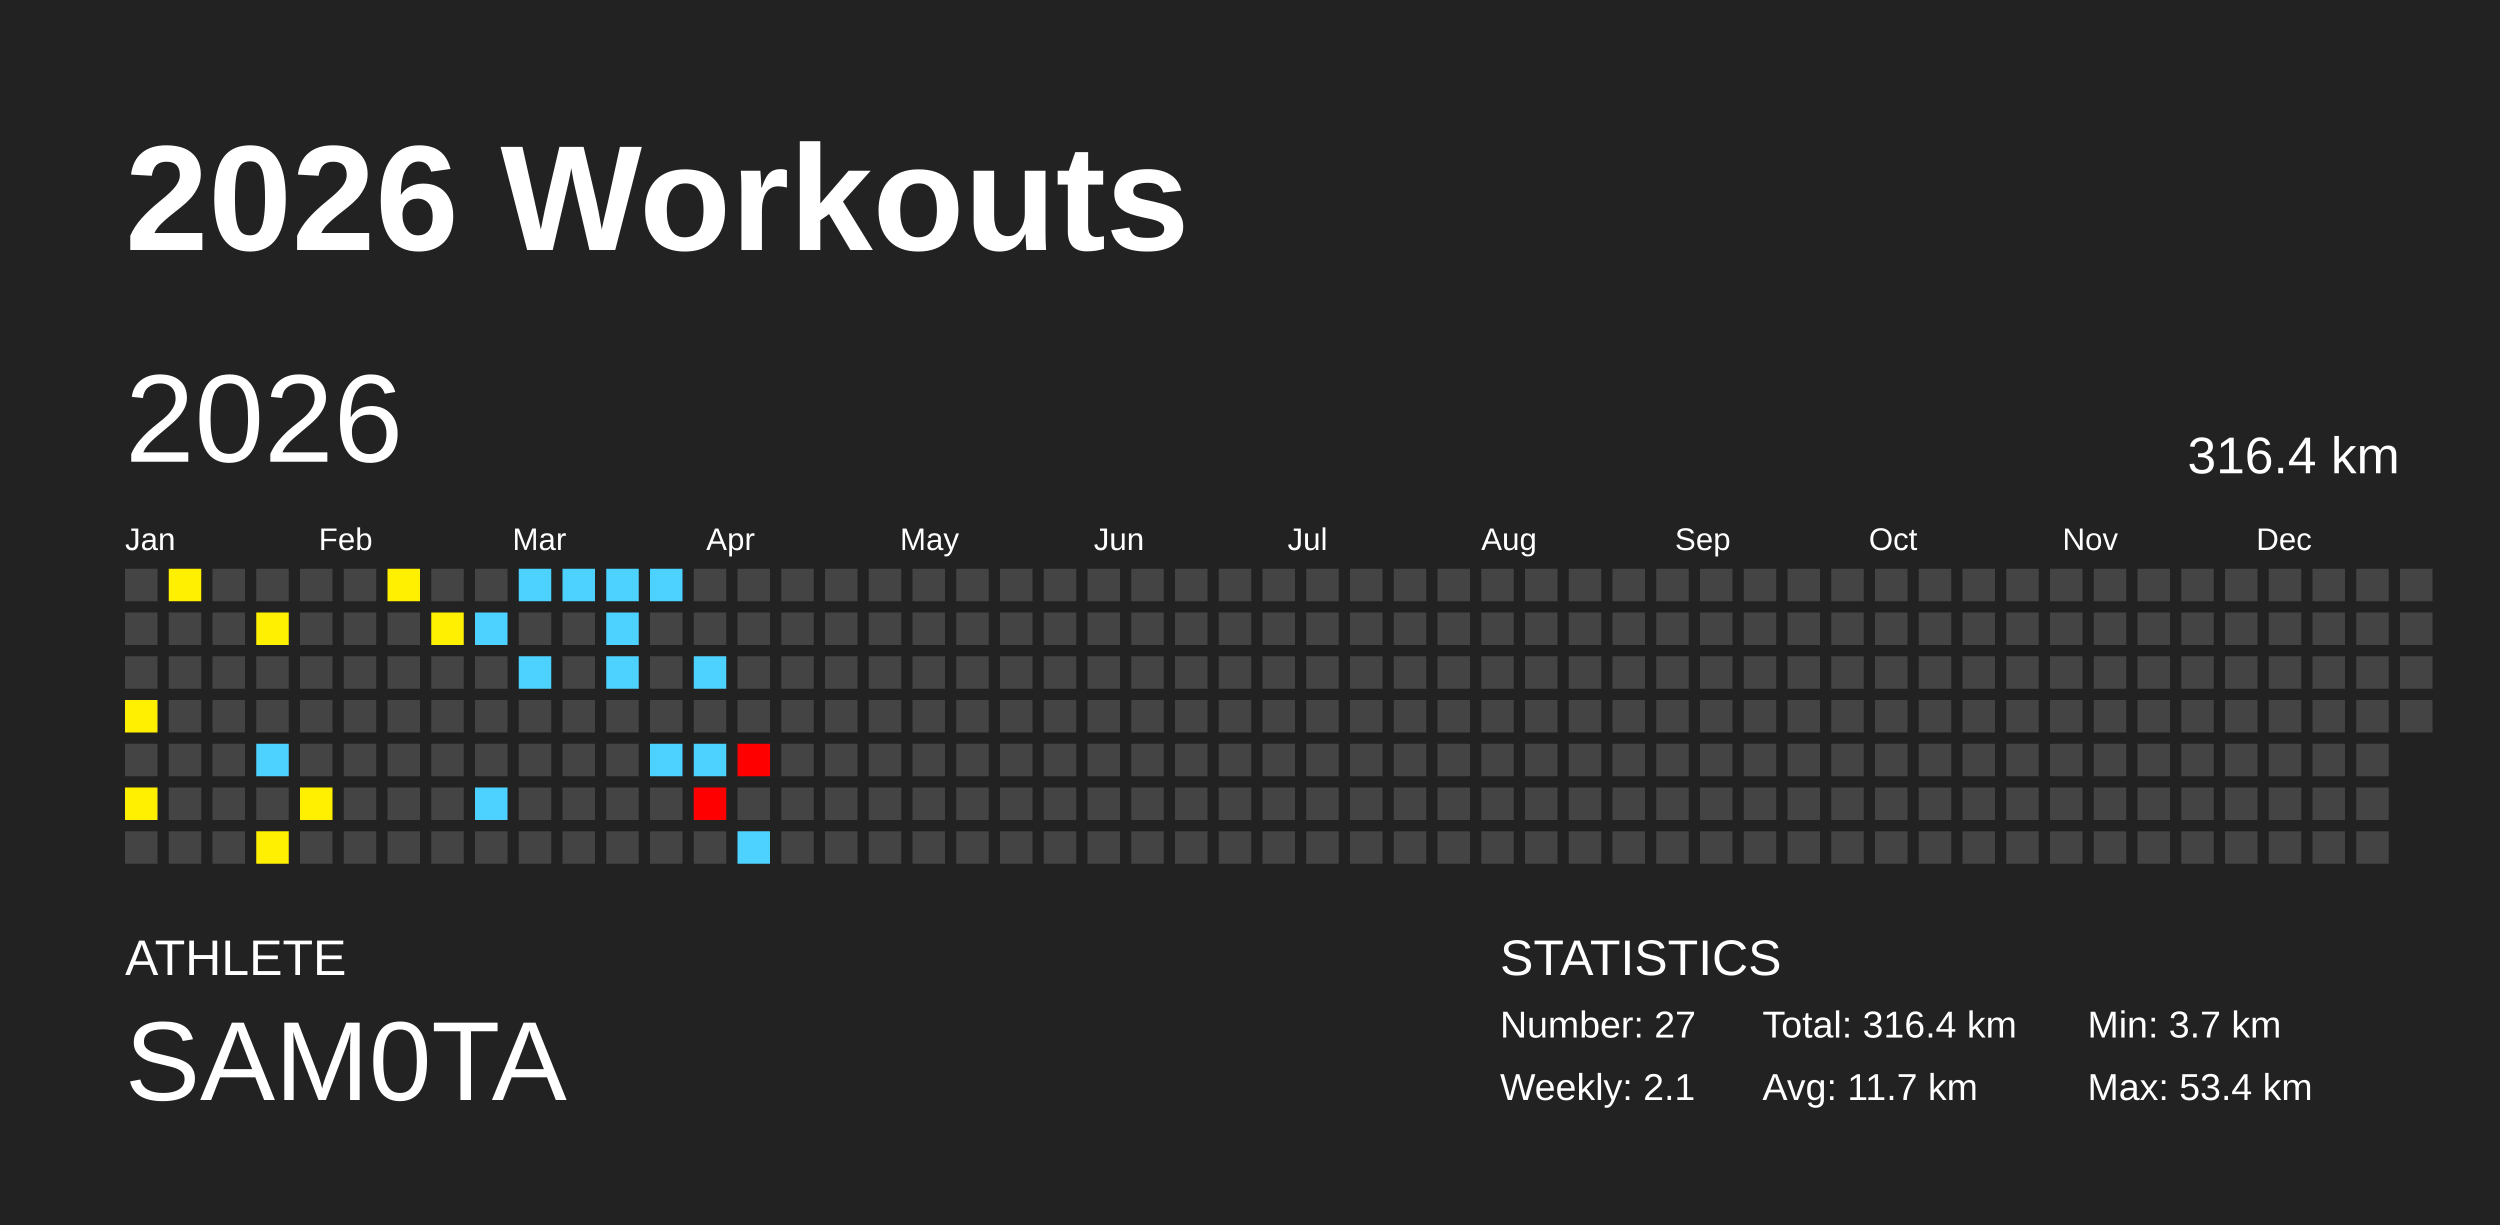
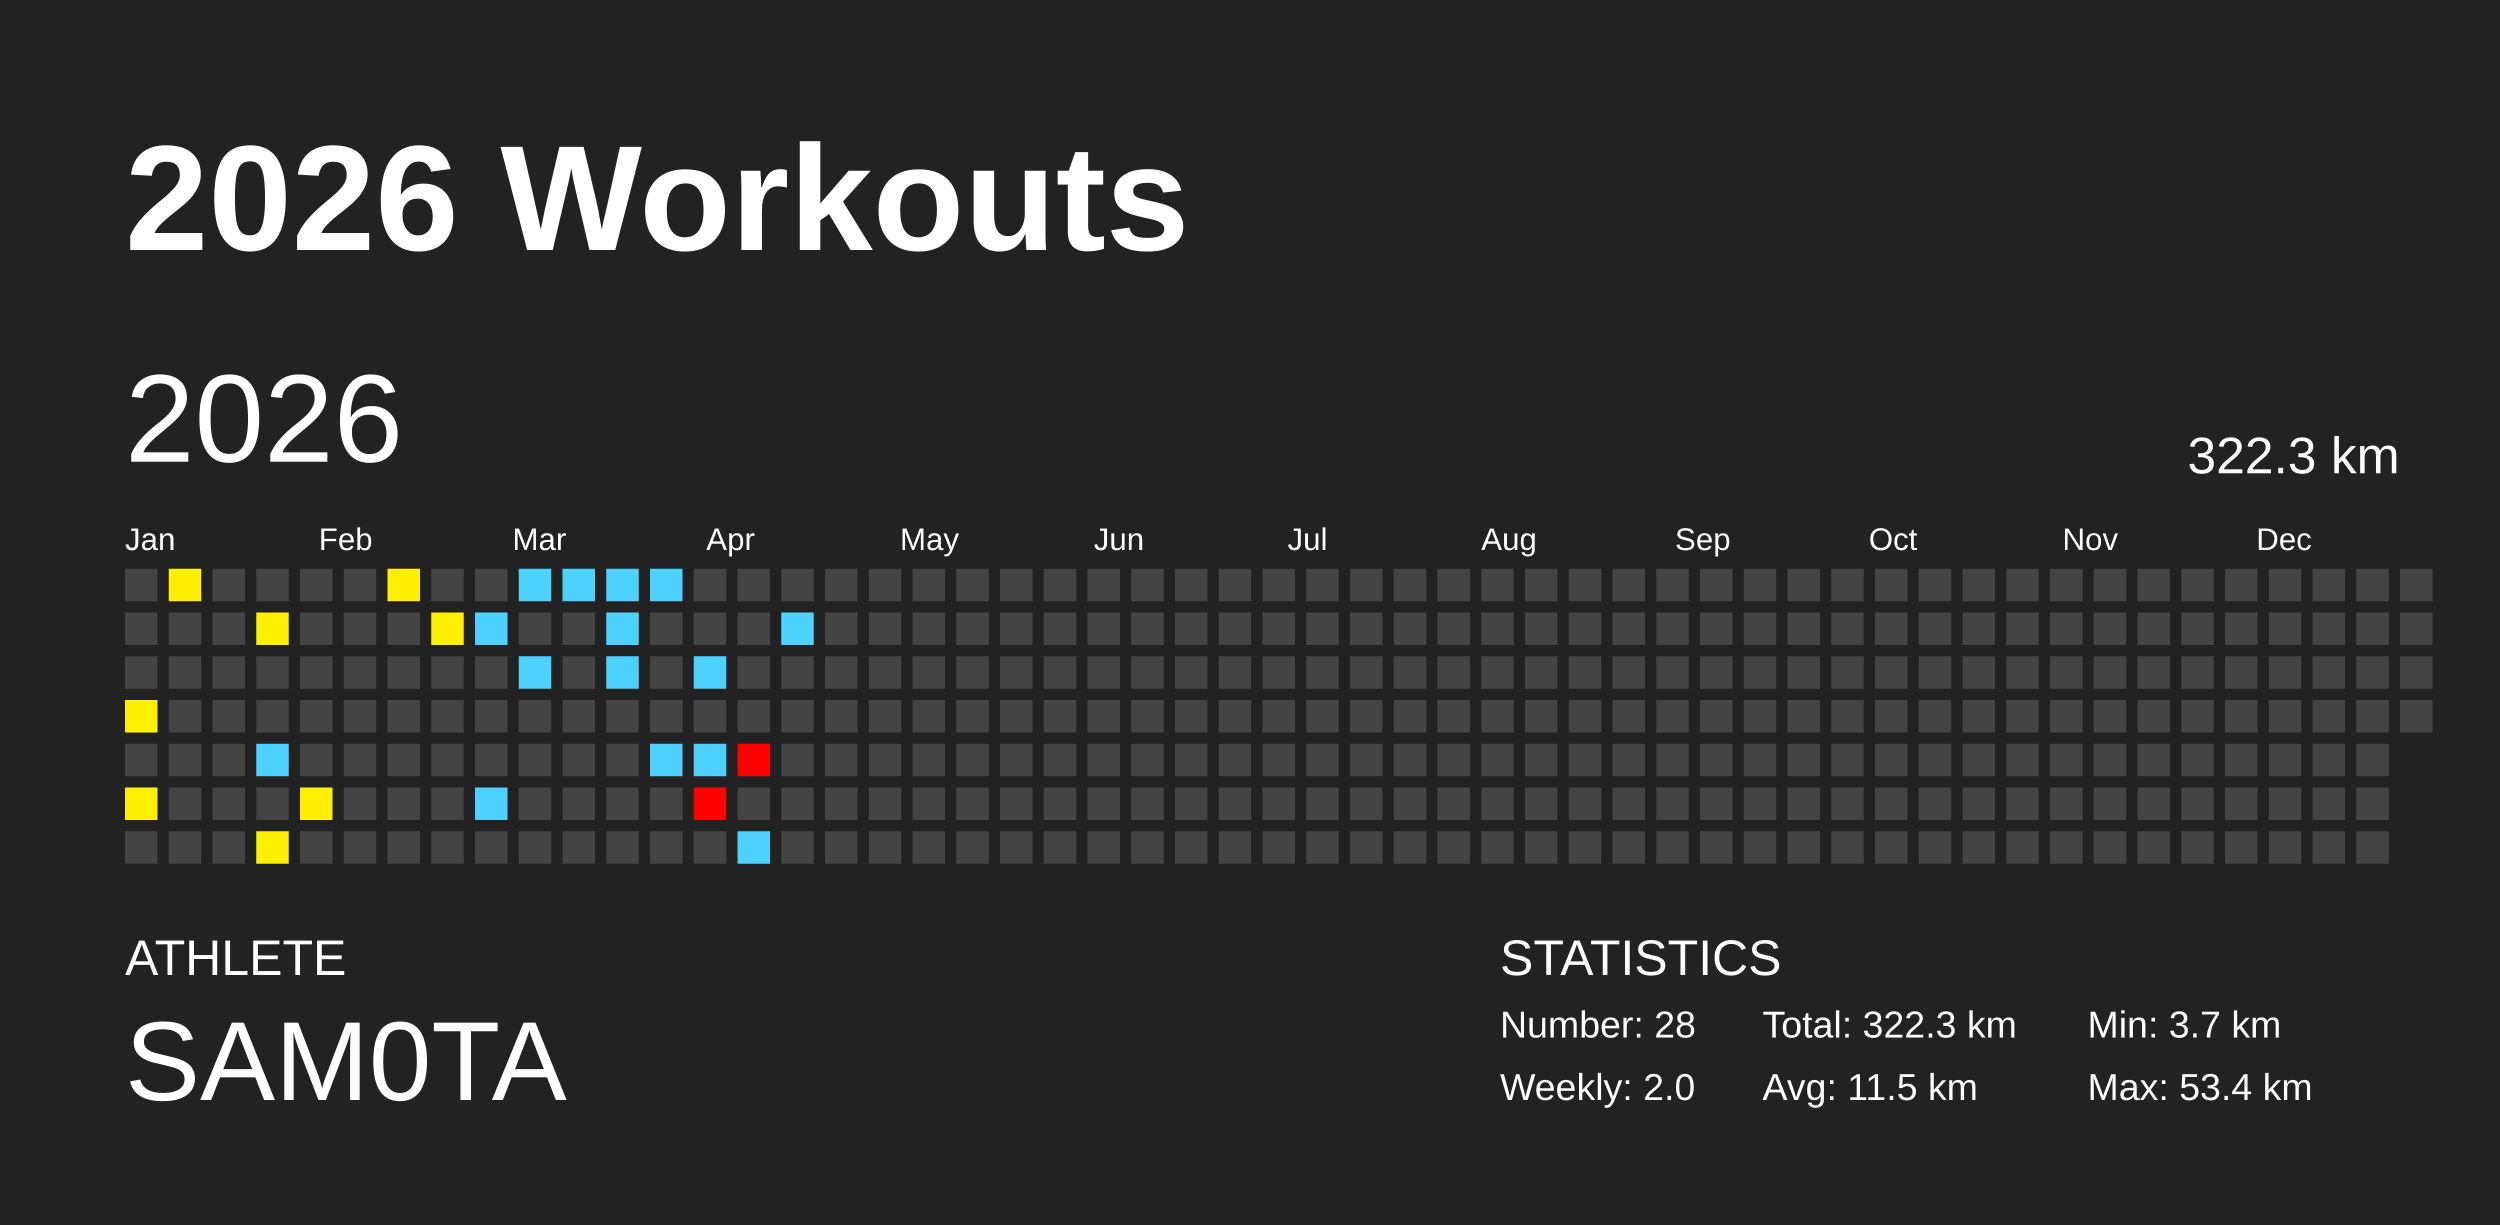
<svg xmlns="http://www.w3.org/2000/svg" baseProfile="full" height="98mm" version="1.1" viewBox="0,0,200,98" width="200mm">
  <defs />
  <rect fill="#222222" height="98" width="200" x="0" y="0" />
  <text fill="#FFFFFF" style="font-size:12px; font-family:Arial; font-weight:bold;" x="10" y="20">2026 Workouts</text>
  <text fill="#FFFFFF" style="font-size:4px; font-family:Arial" x="10" y="78">ATHLETE</text>
  <text fill="#FFFFFF" style="font-size:9px; font-family:Arial" x="10" y="88">SAM0TA</text>
  <text fill="#FFFFFF" style="font-size:4px; font-family:Arial" x="120" y="78">STATISTICS</text>
-   <text fill="#FFFFFF" style="font-size:3px; font-family:Arial" x="120" y="83">Number: 27</text>
-   <text fill="#FFFFFF" style="font-size:3px; font-family:Arial" x="120" y="88">Weekly: 2.1</text>
-   <text fill="#FFFFFF" style="font-size:3px; font-family:Arial" x="141" y="83">Total: 316.4 km</text>
-   <text fill="#FFFFFF" style="font-size:3px; font-family:Arial" x="141" y="88">Avg: 11.7 km</text>
+   <text fill="#FFFFFF" style="font-size:3px; font-family:Arial" x="120" y="83">Number: 28</text>
+   <text fill="#FFFFFF" style="font-size:3px; font-family:Arial" x="120" y="88">Weekly: 2.0</text>
+   <text fill="#FFFFFF" style="font-size:3px; font-family:Arial" x="141" y="83">Total: 322.3 km</text>
+   <text fill="#FFFFFF" style="font-size:3px; font-family:Arial" x="141" y="88">Avg: 11.5 km</text>
  <text fill="#FFFFFF" style="font-size:3px; font-family:Arial" x="167" y="83">Min: 3.7 km</text>
  <text fill="#FFFFFF" style="font-size:3px; font-family:Arial" x="167" y="88">Max: 53.4 km</text>
  <text dominant-baseline="hanging" fill="#FFFFFF" style="font-size:10.0px; font-family:Arial;" x="10" y="30">2026</text>
-   <text dominant-baseline="hanging" fill="#FFFFFF" style="font-size:4.125px; font-family:Arial;" x="175" y="35">316.4 km</text>
+   <text dominant-baseline="hanging" fill="#FFFFFF" style="font-size:4.125px; font-family:Arial;" x="175" y="35">322.3 km</text>
  <text fill="#FFFFFF" style="font-size:2.5px; font-family:Arial" x="10.0" y="44">Jan</text>
  <text fill="#FFFFFF" style="font-size:2.5px; font-family:Arial" x="25.5" y="44">Feb</text>
  <text fill="#FFFFFF" style="font-size:2.5px; font-family:Arial" x="41.0" y="44">Mar</text>
  <text fill="#FFFFFF" style="font-size:2.5px; font-family:Arial" x="56.5" y="44">Apr</text>
  <text fill="#FFFFFF" style="font-size:2.5px; font-family:Arial" x="72.0" y="44">May</text>
  <text fill="#FFFFFF" style="font-size:2.5px; font-family:Arial" x="87.5" y="44">Jun</text>
  <text fill="#FFFFFF" style="font-size:2.5px; font-family:Arial" x="103.0" y="44">Jul</text>
  <text fill="#FFFFFF" style="font-size:2.5px; font-family:Arial" x="118.5" y="44">Aug</text>
  <text fill="#FFFFFF" style="font-size:2.5px; font-family:Arial" x="134.0" y="44">Sep</text>
  <text fill="#FFFFFF" style="font-size:2.5px; font-family:Arial" x="149.5" y="44">Oct</text>
  <text fill="#FFFFFF" style="font-size:2.5px; font-family:Arial" x="165.0" y="44">Nov</text>
  <text fill="#FFFFFF" style="font-size:2.5px; font-family:Arial" x="180.5" y="44">Dec</text>
  <rect fill="#444444" height="2.6" width="2.6" x="10.0" y="45.5" />
  <rect fill="#444444" height="2.6" width="2.6" x="10.0" y="49.0" />
  <rect fill="#444444" height="2.6" width="2.6" x="10.0" y="52.5" />
  <rect fill="#ffef00" height="2.6" width="2.6" x="10.0" y="56.0" />
  <rect fill="#444444" height="2.6" width="2.6" x="10.0" y="59.5" />
  <rect fill="#ffef00" height="2.6" width="2.6" x="10.0" y="63.0" />
  <rect fill="#444444" height="2.6" width="2.6" x="10.0" y="66.5" />
  <rect fill="#ffef00" height="2.6" width="2.6" x="13.5" y="45.5" />
  <rect fill="#444444" height="2.6" width="2.6" x="13.5" y="49.0" />
  <rect fill="#444444" height="2.6" width="2.6" x="13.5" y="52.5" />
  <rect fill="#444444" height="2.6" width="2.6" x="13.5" y="56.0" />
  <rect fill="#444444" height="2.6" width="2.6" x="13.5" y="59.5" />
  <rect fill="#444444" height="2.6" width="2.6" x="13.5" y="63.0" />
  <rect fill="#444444" height="2.6" width="2.6" x="13.5" y="66.5" />
  <rect fill="#444444" height="2.6" width="2.6" x="17.0" y="45.5" />
  <rect fill="#444444" height="2.6" width="2.6" x="17.0" y="49.0" />
  <rect fill="#444444" height="2.6" width="2.6" x="17.0" y="52.5" />
  <rect fill="#444444" height="2.6" width="2.6" x="17.0" y="56.0" />
  <rect fill="#444444" height="2.6" width="2.6" x="17.0" y="59.5" />
  <rect fill="#444444" height="2.6" width="2.6" x="17.0" y="63.0" />
  <rect fill="#444444" height="2.6" width="2.6" x="17.0" y="66.5" />
  <rect fill="#444444" height="2.6" width="2.6" x="20.5" y="45.5" />
  <rect fill="#ffef00" height="2.6" width="2.6" x="20.5" y="49.0" />
  <rect fill="#444444" height="2.6" width="2.6" x="20.5" y="52.5" />
  <rect fill="#444444" height="2.6" width="2.6" x="20.5" y="56.0" />
  <rect fill="#4dd2ff" height="2.6" width="2.6" x="20.5" y="59.5" />
  <rect fill="#444444" height="2.6" width="2.6" x="20.5" y="63.0" />
  <rect fill="#ffef00" height="2.6" width="2.6" x="20.5" y="66.5" />
  <rect fill="#444444" height="2.6" width="2.6" x="24.0" y="45.5" />
  <rect fill="#444444" height="2.6" width="2.6" x="24.0" y="49.0" />
  <rect fill="#444444" height="2.6" width="2.6" x="24.0" y="52.5" />
  <rect fill="#444444" height="2.6" width="2.6" x="24.0" y="56.0" />
  <rect fill="#444444" height="2.6" width="2.6" x="24.0" y="59.5" />
  <rect fill="#ffef00" height="2.6" width="2.6" x="24.0" y="63.0" />
  <rect fill="#444444" height="2.6" width="2.6" x="24.0" y="66.5" />
  <rect fill="#444444" height="2.6" width="2.6" x="27.5" y="45.5" />
  <rect fill="#444444" height="2.6" width="2.6" x="27.5" y="49.0" />
  <rect fill="#444444" height="2.6" width="2.6" x="27.5" y="52.5" />
  <rect fill="#444444" height="2.6" width="2.6" x="27.5" y="56.0" />
  <rect fill="#444444" height="2.6" width="2.6" x="27.5" y="59.5" />
  <rect fill="#444444" height="2.6" width="2.6" x="27.5" y="63.0" />
  <rect fill="#444444" height="2.6" width="2.6" x="27.5" y="66.5" />
  <rect fill="#ffef00" height="2.6" width="2.6" x="31.0" y="45.5" />
  <rect fill="#444444" height="2.6" width="2.6" x="31.0" y="49.0" />
  <rect fill="#444444" height="2.6" width="2.6" x="31.0" y="52.5" />
  <rect fill="#444444" height="2.6" width="2.6" x="31.0" y="56.0" />
  <rect fill="#444444" height="2.6" width="2.6" x="31.0" y="59.5" />
  <rect fill="#444444" height="2.6" width="2.6" x="31.0" y="63.0" />
  <rect fill="#444444" height="2.6" width="2.6" x="31.0" y="66.5" />
  <rect fill="#444444" height="2.6" width="2.6" x="34.5" y="45.5" />
  <rect fill="#ffef00" height="2.6" width="2.6" x="34.5" y="49.0" />
  <rect fill="#444444" height="2.6" width="2.6" x="34.5" y="52.5" />
  <rect fill="#444444" height="2.6" width="2.6" x="34.5" y="56.0" />
  <rect fill="#444444" height="2.6" width="2.6" x="34.5" y="59.5" />
  <rect fill="#444444" height="2.6" width="2.6" x="34.5" y="63.0" />
  <rect fill="#444444" height="2.6" width="2.6" x="34.5" y="66.5" />
  <rect fill="#444444" height="2.6" width="2.6" x="38.0" y="45.5" />
  <rect fill="#4dd2ff" height="2.6" width="2.6" x="38.0" y="49.0" />
  <rect fill="#444444" height="2.6" width="2.6" x="38.0" y="52.5" />
  <rect fill="#444444" height="2.6" width="2.6" x="38.0" y="56.0" />
  <rect fill="#444444" height="2.6" width="2.6" x="38.0" y="59.5" />
  <rect fill="#4dd2ff" height="2.6" width="2.6" x="38.0" y="63.0" />
  <rect fill="#444444" height="2.6" width="2.6" x="38.0" y="66.5" />
  <rect fill="#4dd2ff" height="2.6" width="2.6" x="41.5" y="45.5" />
  <rect fill="#444444" height="2.6" width="2.6" x="41.5" y="49.0" />
  <rect fill="#4dd2ff" height="2.6" width="2.6" x="41.5" y="52.5" />
  <rect fill="#444444" height="2.6" width="2.6" x="41.5" y="56.0" />
  <rect fill="#444444" height="2.6" width="2.6" x="41.5" y="59.5" />
  <rect fill="#444444" height="2.6" width="2.6" x="41.5" y="63.0" />
  <rect fill="#444444" height="2.6" width="2.6" x="41.5" y="66.5" />
  <rect fill="#4dd2ff" height="2.6" width="2.6" x="45.0" y="45.5" />
  <rect fill="#444444" height="2.6" width="2.6" x="45.0" y="49.0" />
  <rect fill="#444444" height="2.6" width="2.6" x="45.0" y="52.5" />
  <rect fill="#444444" height="2.6" width="2.6" x="45.0" y="56.0" />
  <rect fill="#444444" height="2.6" width="2.6" x="45.0" y="59.5" />
  <rect fill="#444444" height="2.6" width="2.6" x="45.0" y="63.0" />
  <rect fill="#444444" height="2.6" width="2.6" x="45.0" y="66.5" />
  <rect fill="#4dd2ff" height="2.6" width="2.6" x="48.5" y="45.5" />
  <rect fill="#4dd2ff" height="2.6" width="2.6" x="48.5" y="49.0" />
  <rect fill="#4dd2ff" height="2.6" width="2.6" x="48.5" y="52.5" />
  <rect fill="#444444" height="2.6" width="2.6" x="48.5" y="56.0" />
  <rect fill="#444444" height="2.6" width="2.6" x="48.5" y="59.5" />
  <rect fill="#444444" height="2.6" width="2.6" x="48.5" y="63.0" />
  <rect fill="#444444" height="2.6" width="2.6" x="48.5" y="66.5" />
  <rect fill="#4dd2ff" height="2.6" width="2.6" x="52.0" y="45.5" />
  <rect fill="#444444" height="2.6" width="2.6" x="52.0" y="49.0" />
  <rect fill="#444444" height="2.6" width="2.6" x="52.0" y="52.5" />
  <rect fill="#444444" height="2.6" width="2.6" x="52.0" y="56.0" />
  <rect fill="#4dd2ff" height="2.6" width="2.6" x="52.0" y="59.5" />
  <rect fill="#444444" height="2.6" width="2.6" x="52.0" y="63.0" />
  <rect fill="#444444" height="2.6" width="2.6" x="52.0" y="66.5" />
  <rect fill="#444444" height="2.6" width="2.6" x="55.5" y="45.5" />
  <rect fill="#444444" height="2.6" width="2.6" x="55.5" y="49.0" />
  <rect fill="#4dd2ff" height="2.6" width="2.6" x="55.5" y="52.5" />
  <rect fill="#444444" height="2.6" width="2.6" x="55.5" y="56.0" />
  <rect fill="#4dd2ff" height="2.6" width="2.6" x="55.5" y="59.5" />
  <rect fill="red" height="2.6" width="2.6" x="55.5" y="63.0" />
  <rect fill="#444444" height="2.6" width="2.6" x="55.5" y="66.5" />
  <rect fill="#444444" height="2.6" width="2.6" x="59.0" y="45.5" />
  <rect fill="#444444" height="2.6" width="2.6" x="59.0" y="49.0" />
  <rect fill="#444444" height="2.6" width="2.6" x="59.0" y="52.5" />
  <rect fill="#444444" height="2.6" width="2.6" x="59.0" y="56.0" />
  <rect fill="red" height="2.6" width="2.6" x="59.0" y="59.5" />
  <rect fill="#444444" height="2.6" width="2.6" x="59.0" y="63.0" />
  <rect fill="#4dd2ff" height="2.6" width="2.6" x="59.0" y="66.5" />
  <rect fill="#444444" height="2.6" width="2.6" x="62.5" y="45.5" />
-   <rect fill="#444444" height="2.6" width="2.6" x="62.5" y="49.0" />
+   <rect fill="#4dd2ff" height="2.6" width="2.6" x="62.5" y="49.0" />
  <rect fill="#444444" height="2.6" width="2.6" x="62.5" y="52.5" />
  <rect fill="#444444" height="2.6" width="2.6" x="62.5" y="56.0" />
  <rect fill="#444444" height="2.6" width="2.6" x="62.5" y="59.5" />
  <rect fill="#444444" height="2.6" width="2.6" x="62.5" y="63.0" />
  <rect fill="#444444" height="2.6" width="2.6" x="62.5" y="66.5" />
  <rect fill="#444444" height="2.6" width="2.6" x="66.0" y="45.5" />
  <rect fill="#444444" height="2.6" width="2.6" x="66.0" y="49.0" />
  <rect fill="#444444" height="2.6" width="2.6" x="66.0" y="52.5" />
  <rect fill="#444444" height="2.6" width="2.6" x="66.0" y="56.0" />
  <rect fill="#444444" height="2.6" width="2.6" x="66.0" y="59.5" />
  <rect fill="#444444" height="2.6" width="2.6" x="66.0" y="63.0" />
  <rect fill="#444444" height="2.6" width="2.6" x="66.0" y="66.5" />
  <rect fill="#444444" height="2.6" width="2.6" x="69.5" y="45.5" />
  <rect fill="#444444" height="2.6" width="2.6" x="69.5" y="49.0" />
  <rect fill="#444444" height="2.6" width="2.6" x="69.5" y="52.5" />
  <rect fill="#444444" height="2.6" width="2.6" x="69.5" y="56.0" />
  <rect fill="#444444" height="2.6" width="2.6" x="69.5" y="59.5" />
  <rect fill="#444444" height="2.6" width="2.6" x="69.5" y="63.0" />
  <rect fill="#444444" height="2.6" width="2.6" x="69.5" y="66.5" />
  <rect fill="#444444" height="2.6" width="2.6" x="73.0" y="45.5" />
  <rect fill="#444444" height="2.6" width="2.6" x="73.0" y="49.0" />
  <rect fill="#444444" height="2.6" width="2.6" x="73.0" y="52.5" />
  <rect fill="#444444" height="2.6" width="2.6" x="73.0" y="56.0" />
  <rect fill="#444444" height="2.6" width="2.6" x="73.0" y="59.5" />
  <rect fill="#444444" height="2.6" width="2.6" x="73.0" y="63.0" />
  <rect fill="#444444" height="2.6" width="2.6" x="73.0" y="66.5" />
  <rect fill="#444444" height="2.6" width="2.6" x="76.5" y="45.5" />
  <rect fill="#444444" height="2.6" width="2.6" x="76.5" y="49.0" />
  <rect fill="#444444" height="2.6" width="2.6" x="76.5" y="52.5" />
  <rect fill="#444444" height="2.6" width="2.6" x="76.5" y="56.0" />
  <rect fill="#444444" height="2.6" width="2.6" x="76.5" y="59.5" />
  <rect fill="#444444" height="2.6" width="2.6" x="76.5" y="63.0" />
  <rect fill="#444444" height="2.6" width="2.6" x="76.5" y="66.5" />
  <rect fill="#444444" height="2.6" width="2.6" x="80.0" y="45.5" />
  <rect fill="#444444" height="2.6" width="2.6" x="80.0" y="49.0" />
  <rect fill="#444444" height="2.6" width="2.6" x="80.0" y="52.5" />
  <rect fill="#444444" height="2.6" width="2.6" x="80.0" y="56.0" />
  <rect fill="#444444" height="2.6" width="2.6" x="80.0" y="59.5" />
  <rect fill="#444444" height="2.6" width="2.6" x="80.0" y="63.0" />
  <rect fill="#444444" height="2.6" width="2.6" x="80.0" y="66.5" />
  <rect fill="#444444" height="2.6" width="2.6" x="83.5" y="45.5" />
  <rect fill="#444444" height="2.6" width="2.6" x="83.5" y="49.0" />
  <rect fill="#444444" height="2.6" width="2.6" x="83.5" y="52.5" />
  <rect fill="#444444" height="2.6" width="2.6" x="83.5" y="56.0" />
  <rect fill="#444444" height="2.6" width="2.6" x="83.5" y="59.5" />
  <rect fill="#444444" height="2.6" width="2.6" x="83.5" y="63.0" />
  <rect fill="#444444" height="2.6" width="2.6" x="83.5" y="66.5" />
  <rect fill="#444444" height="2.6" width="2.6" x="87.0" y="45.5" />
  <rect fill="#444444" height="2.6" width="2.6" x="87.0" y="49.0" />
  <rect fill="#444444" height="2.6" width="2.6" x="87.0" y="52.5" />
  <rect fill="#444444" height="2.6" width="2.6" x="87.0" y="56.0" />
  <rect fill="#444444" height="2.6" width="2.6" x="87.0" y="59.5" />
  <rect fill="#444444" height="2.6" width="2.6" x="87.0" y="63.0" />
  <rect fill="#444444" height="2.6" width="2.6" x="87.0" y="66.5" />
  <rect fill="#444444" height="2.6" width="2.6" x="90.5" y="45.5" />
  <rect fill="#444444" height="2.6" width="2.6" x="90.5" y="49.0" />
  <rect fill="#444444" height="2.6" width="2.6" x="90.5" y="52.5" />
  <rect fill="#444444" height="2.6" width="2.6" x="90.5" y="56.0" />
  <rect fill="#444444" height="2.6" width="2.6" x="90.5" y="59.5" />
  <rect fill="#444444" height="2.6" width="2.6" x="90.5" y="63.0" />
  <rect fill="#444444" height="2.6" width="2.6" x="90.5" y="66.5" />
  <rect fill="#444444" height="2.6" width="2.6" x="94.0" y="45.5" />
  <rect fill="#444444" height="2.6" width="2.6" x="94.0" y="49.0" />
  <rect fill="#444444" height="2.6" width="2.6" x="94.0" y="52.5" />
  <rect fill="#444444" height="2.6" width="2.6" x="94.0" y="56.0" />
  <rect fill="#444444" height="2.6" width="2.6" x="94.0" y="59.5" />
  <rect fill="#444444" height="2.6" width="2.6" x="94.0" y="63.0" />
  <rect fill="#444444" height="2.6" width="2.6" x="94.0" y="66.5" />
  <rect fill="#444444" height="2.6" width="2.6" x="97.5" y="45.5" />
  <rect fill="#444444" height="2.6" width="2.6" x="97.5" y="49.0" />
  <rect fill="#444444" height="2.6" width="2.6" x="97.5" y="52.5" />
  <rect fill="#444444" height="2.6" width="2.6" x="97.5" y="56.0" />
  <rect fill="#444444" height="2.6" width="2.6" x="97.5" y="59.5" />
  <rect fill="#444444" height="2.6" width="2.6" x="97.5" y="63.0" />
  <rect fill="#444444" height="2.6" width="2.6" x="97.5" y="66.5" />
  <rect fill="#444444" height="2.6" width="2.6" x="101.0" y="45.5" />
  <rect fill="#444444" height="2.6" width="2.6" x="101.0" y="49.0" />
  <rect fill="#444444" height="2.6" width="2.6" x="101.0" y="52.5" />
  <rect fill="#444444" height="2.6" width="2.6" x="101.0" y="56.0" />
  <rect fill="#444444" height="2.6" width="2.6" x="101.0" y="59.5" />
  <rect fill="#444444" height="2.6" width="2.6" x="101.0" y="63.0" />
  <rect fill="#444444" height="2.6" width="2.6" x="101.0" y="66.5" />
  <rect fill="#444444" height="2.6" width="2.6" x="104.5" y="45.5" />
  <rect fill="#444444" height="2.6" width="2.6" x="104.5" y="49.0" />
  <rect fill="#444444" height="2.6" width="2.6" x="104.5" y="52.5" />
  <rect fill="#444444" height="2.6" width="2.6" x="104.5" y="56.0" />
  <rect fill="#444444" height="2.6" width="2.6" x="104.5" y="59.5" />
  <rect fill="#444444" height="2.6" width="2.6" x="104.5" y="63.0" />
  <rect fill="#444444" height="2.6" width="2.6" x="104.5" y="66.5" />
  <rect fill="#444444" height="2.6" width="2.6" x="108.0" y="45.5" />
  <rect fill="#444444" height="2.6" width="2.6" x="108.0" y="49.0" />
  <rect fill="#444444" height="2.6" width="2.6" x="108.0" y="52.5" />
  <rect fill="#444444" height="2.6" width="2.6" x="108.0" y="56.0" />
  <rect fill="#444444" height="2.6" width="2.6" x="108.0" y="59.5" />
  <rect fill="#444444" height="2.6" width="2.6" x="108.0" y="63.0" />
  <rect fill="#444444" height="2.6" width="2.6" x="108.0" y="66.5" />
  <rect fill="#444444" height="2.6" width="2.6" x="111.5" y="45.5" />
  <rect fill="#444444" height="2.6" width="2.6" x="111.5" y="49.0" />
  <rect fill="#444444" height="2.6" width="2.6" x="111.5" y="52.5" />
  <rect fill="#444444" height="2.6" width="2.6" x="111.5" y="56.0" />
  <rect fill="#444444" height="2.6" width="2.6" x="111.5" y="59.5" />
  <rect fill="#444444" height="2.6" width="2.6" x="111.5" y="63.0" />
  <rect fill="#444444" height="2.6" width="2.6" x="111.5" y="66.5" />
  <rect fill="#444444" height="2.6" width="2.6" x="115.0" y="45.5" />
  <rect fill="#444444" height="2.6" width="2.6" x="115.0" y="49.0" />
  <rect fill="#444444" height="2.6" width="2.6" x="115.0" y="52.5" />
  <rect fill="#444444" height="2.6" width="2.6" x="115.0" y="56.0" />
  <rect fill="#444444" height="2.6" width="2.6" x="115.0" y="59.5" />
  <rect fill="#444444" height="2.6" width="2.6" x="115.0" y="63.0" />
  <rect fill="#444444" height="2.6" width="2.6" x="115.0" y="66.5" />
  <rect fill="#444444" height="2.6" width="2.6" x="118.5" y="45.5" />
  <rect fill="#444444" height="2.6" width="2.6" x="118.5" y="49.0" />
  <rect fill="#444444" height="2.6" width="2.6" x="118.5" y="52.5" />
  <rect fill="#444444" height="2.6" width="2.6" x="118.5" y="56.0" />
  <rect fill="#444444" height="2.6" width="2.6" x="118.5" y="59.5" />
  <rect fill="#444444" height="2.6" width="2.6" x="118.5" y="63.0" />
  <rect fill="#444444" height="2.6" width="2.6" x="118.5" y="66.5" />
  <rect fill="#444444" height="2.6" width="2.6" x="122.0" y="45.5" />
  <rect fill="#444444" height="2.6" width="2.6" x="122.0" y="49.0" />
  <rect fill="#444444" height="2.6" width="2.6" x="122.0" y="52.5" />
  <rect fill="#444444" height="2.6" width="2.6" x="122.0" y="56.0" />
  <rect fill="#444444" height="2.6" width="2.6" x="122.0" y="59.5" />
  <rect fill="#444444" height="2.6" width="2.6" x="122.0" y="63.0" />
  <rect fill="#444444" height="2.6" width="2.6" x="122.0" y="66.5" />
  <rect fill="#444444" height="2.6" width="2.6" x="125.5" y="45.5" />
  <rect fill="#444444" height="2.6" width="2.6" x="125.5" y="49.0" />
  <rect fill="#444444" height="2.6" width="2.6" x="125.5" y="52.5" />
  <rect fill="#444444" height="2.6" width="2.6" x="125.5" y="56.0" />
  <rect fill="#444444" height="2.6" width="2.6" x="125.5" y="59.5" />
  <rect fill="#444444" height="2.6" width="2.6" x="125.5" y="63.0" />
  <rect fill="#444444" height="2.6" width="2.6" x="125.5" y="66.5" />
  <rect fill="#444444" height="2.6" width="2.6" x="129.0" y="45.5" />
  <rect fill="#444444" height="2.6" width="2.6" x="129.0" y="49.0" />
  <rect fill="#444444" height="2.6" width="2.6" x="129.0" y="52.5" />
  <rect fill="#444444" height="2.6" width="2.6" x="129.0" y="56.0" />
  <rect fill="#444444" height="2.6" width="2.6" x="129.0" y="59.5" />
  <rect fill="#444444" height="2.6" width="2.6" x="129.0" y="63.0" />
  <rect fill="#444444" height="2.6" width="2.6" x="129.0" y="66.5" />
  <rect fill="#444444" height="2.6" width="2.6" x="132.5" y="45.5" />
  <rect fill="#444444" height="2.6" width="2.6" x="132.5" y="49.0" />
  <rect fill="#444444" height="2.6" width="2.6" x="132.5" y="52.5" />
  <rect fill="#444444" height="2.6" width="2.6" x="132.5" y="56.0" />
  <rect fill="#444444" height="2.6" width="2.6" x="132.5" y="59.5" />
  <rect fill="#444444" height="2.6" width="2.6" x="132.5" y="63.0" />
  <rect fill="#444444" height="2.6" width="2.6" x="132.5" y="66.5" />
  <rect fill="#444444" height="2.6" width="2.6" x="136.0" y="45.5" />
  <rect fill="#444444" height="2.6" width="2.6" x="136.0" y="49.0" />
  <rect fill="#444444" height="2.6" width="2.6" x="136.0" y="52.5" />
  <rect fill="#444444" height="2.6" width="2.6" x="136.0" y="56.0" />
  <rect fill="#444444" height="2.6" width="2.6" x="136.0" y="59.5" />
  <rect fill="#444444" height="2.6" width="2.6" x="136.0" y="63.0" />
  <rect fill="#444444" height="2.6" width="2.6" x="136.0" y="66.5" />
  <rect fill="#444444" height="2.6" width="2.6" x="139.5" y="45.5" />
  <rect fill="#444444" height="2.6" width="2.6" x="139.5" y="49.0" />
  <rect fill="#444444" height="2.6" width="2.6" x="139.5" y="52.5" />
  <rect fill="#444444" height="2.6" width="2.6" x="139.5" y="56.0" />
  <rect fill="#444444" height="2.6" width="2.6" x="139.5" y="59.5" />
  <rect fill="#444444" height="2.6" width="2.6" x="139.5" y="63.0" />
  <rect fill="#444444" height="2.6" width="2.6" x="139.5" y="66.5" />
  <rect fill="#444444" height="2.6" width="2.6" x="143.0" y="45.5" />
  <rect fill="#444444" height="2.6" width="2.6" x="143.0" y="49.0" />
  <rect fill="#444444" height="2.6" width="2.6" x="143.0" y="52.5" />
  <rect fill="#444444" height="2.6" width="2.6" x="143.0" y="56.0" />
  <rect fill="#444444" height="2.6" width="2.6" x="143.0" y="59.5" />
  <rect fill="#444444" height="2.6" width="2.6" x="143.0" y="63.0" />
  <rect fill="#444444" height="2.6" width="2.6" x="143.0" y="66.5" />
  <rect fill="#444444" height="2.6" width="2.6" x="146.5" y="45.5" />
  <rect fill="#444444" height="2.6" width="2.6" x="146.5" y="49.0" />
  <rect fill="#444444" height="2.6" width="2.6" x="146.5" y="52.5" />
  <rect fill="#444444" height="2.6" width="2.6" x="146.5" y="56.0" />
  <rect fill="#444444" height="2.6" width="2.6" x="146.5" y="59.5" />
  <rect fill="#444444" height="2.6" width="2.6" x="146.5" y="63.0" />
  <rect fill="#444444" height="2.6" width="2.6" x="146.5" y="66.5" />
  <rect fill="#444444" height="2.6" width="2.6" x="150.0" y="45.5" />
  <rect fill="#444444" height="2.6" width="2.6" x="150.0" y="49.0" />
  <rect fill="#444444" height="2.6" width="2.6" x="150.0" y="52.5" />
  <rect fill="#444444" height="2.6" width="2.6" x="150.0" y="56.0" />
  <rect fill="#444444" height="2.6" width="2.6" x="150.0" y="59.5" />
  <rect fill="#444444" height="2.6" width="2.6" x="150.0" y="63.0" />
  <rect fill="#444444" height="2.6" width="2.6" x="150.0" y="66.5" />
  <rect fill="#444444" height="2.6" width="2.6" x="153.5" y="45.5" />
  <rect fill="#444444" height="2.6" width="2.6" x="153.5" y="49.0" />
  <rect fill="#444444" height="2.6" width="2.6" x="153.5" y="52.5" />
  <rect fill="#444444" height="2.6" width="2.6" x="153.5" y="56.0" />
  <rect fill="#444444" height="2.6" width="2.6" x="153.5" y="59.5" />
  <rect fill="#444444" height="2.6" width="2.6" x="153.5" y="63.0" />
  <rect fill="#444444" height="2.6" width="2.6" x="153.5" y="66.5" />
  <rect fill="#444444" height="2.6" width="2.6" x="157.0" y="45.5" />
  <rect fill="#444444" height="2.6" width="2.6" x="157.0" y="49.0" />
  <rect fill="#444444" height="2.6" width="2.6" x="157.0" y="52.5" />
  <rect fill="#444444" height="2.6" width="2.6" x="157.0" y="56.0" />
  <rect fill="#444444" height="2.6" width="2.6" x="157.0" y="59.5" />
  <rect fill="#444444" height="2.6" width="2.6" x="157.0" y="63.0" />
  <rect fill="#444444" height="2.6" width="2.6" x="157.0" y="66.5" />
  <rect fill="#444444" height="2.6" width="2.6" x="160.5" y="45.5" />
  <rect fill="#444444" height="2.6" width="2.6" x="160.5" y="49.0" />
  <rect fill="#444444" height="2.6" width="2.6" x="160.5" y="52.5" />
  <rect fill="#444444" height="2.6" width="2.6" x="160.5" y="56.0" />
  <rect fill="#444444" height="2.6" width="2.6" x="160.5" y="59.5" />
  <rect fill="#444444" height="2.6" width="2.6" x="160.5" y="63.0" />
  <rect fill="#444444" height="2.6" width="2.6" x="160.5" y="66.5" />
  <rect fill="#444444" height="2.6" width="2.6" x="164.0" y="45.5" />
  <rect fill="#444444" height="2.6" width="2.6" x="164.0" y="49.0" />
  <rect fill="#444444" height="2.6" width="2.6" x="164.0" y="52.5" />
  <rect fill="#444444" height="2.6" width="2.6" x="164.0" y="56.0" />
  <rect fill="#444444" height="2.6" width="2.6" x="164.0" y="59.5" />
  <rect fill="#444444" height="2.6" width="2.6" x="164.0" y="63.0" />
  <rect fill="#444444" height="2.6" width="2.6" x="164.0" y="66.5" />
  <rect fill="#444444" height="2.6" width="2.6" x="167.5" y="45.5" />
  <rect fill="#444444" height="2.6" width="2.6" x="167.5" y="49.0" />
  <rect fill="#444444" height="2.6" width="2.6" x="167.5" y="52.5" />
  <rect fill="#444444" height="2.6" width="2.6" x="167.5" y="56.0" />
  <rect fill="#444444" height="2.6" width="2.6" x="167.5" y="59.5" />
  <rect fill="#444444" height="2.6" width="2.6" x="167.5" y="63.0" />
  <rect fill="#444444" height="2.6" width="2.6" x="167.5" y="66.5" />
  <rect fill="#444444" height="2.6" width="2.6" x="171.0" y="45.5" />
  <rect fill="#444444" height="2.6" width="2.6" x="171.0" y="49.0" />
  <rect fill="#444444" height="2.6" width="2.6" x="171.0" y="52.5" />
  <rect fill="#444444" height="2.6" width="2.6" x="171.0" y="56.0" />
  <rect fill="#444444" height="2.6" width="2.6" x="171.0" y="59.5" />
  <rect fill="#444444" height="2.6" width="2.6" x="171.0" y="63.0" />
  <rect fill="#444444" height="2.6" width="2.6" x="171.0" y="66.5" />
  <rect fill="#444444" height="2.6" width="2.6" x="174.5" y="45.5" />
  <rect fill="#444444" height="2.6" width="2.6" x="174.5" y="49.0" />
  <rect fill="#444444" height="2.6" width="2.6" x="174.5" y="52.5" />
  <rect fill="#444444" height="2.6" width="2.6" x="174.5" y="56.0" />
  <rect fill="#444444" height="2.6" width="2.6" x="174.5" y="59.5" />
  <rect fill="#444444" height="2.6" width="2.6" x="174.5" y="63.0" />
  <rect fill="#444444" height="2.6" width="2.6" x="174.5" y="66.5" />
  <rect fill="#444444" height="2.6" width="2.6" x="178.0" y="45.5" />
  <rect fill="#444444" height="2.6" width="2.6" x="178.0" y="49.0" />
  <rect fill="#444444" height="2.6" width="2.6" x="178.0" y="52.5" />
  <rect fill="#444444" height="2.6" width="2.6" x="178.0" y="56.0" />
  <rect fill="#444444" height="2.6" width="2.6" x="178.0" y="59.5" />
  <rect fill="#444444" height="2.6" width="2.6" x="178.0" y="63.0" />
  <rect fill="#444444" height="2.6" width="2.6" x="178.0" y="66.5" />
  <rect fill="#444444" height="2.6" width="2.6" x="181.5" y="45.5" />
  <rect fill="#444444" height="2.6" width="2.6" x="181.5" y="49.0" />
  <rect fill="#444444" height="2.6" width="2.6" x="181.5" y="52.5" />
  <rect fill="#444444" height="2.6" width="2.6" x="181.5" y="56.0" />
  <rect fill="#444444" height="2.6" width="2.6" x="181.5" y="59.5" />
  <rect fill="#444444" height="2.6" width="2.6" x="181.5" y="63.0" />
  <rect fill="#444444" height="2.6" width="2.6" x="181.5" y="66.5" />
  <rect fill="#444444" height="2.6" width="2.6" x="185.0" y="45.5" />
  <rect fill="#444444" height="2.6" width="2.6" x="185.0" y="49.0" />
  <rect fill="#444444" height="2.6" width="2.6" x="185.0" y="52.5" />
  <rect fill="#444444" height="2.6" width="2.6" x="185.0" y="56.0" />
  <rect fill="#444444" height="2.6" width="2.6" x="185.0" y="59.5" />
  <rect fill="#444444" height="2.6" width="2.6" x="185.0" y="63.0" />
  <rect fill="#444444" height="2.6" width="2.6" x="185.0" y="66.5" />
  <rect fill="#444444" height="2.6" width="2.6" x="188.5" y="45.5" />
  <rect fill="#444444" height="2.6" width="2.6" x="188.5" y="49.0" />
  <rect fill="#444444" height="2.6" width="2.6" x="188.5" y="52.5" />
  <rect fill="#444444" height="2.6" width="2.6" x="188.5" y="56.0" />
  <rect fill="#444444" height="2.6" width="2.6" x="188.5" y="59.5" />
  <rect fill="#444444" height="2.6" width="2.6" x="188.5" y="63.0" />
  <rect fill="#444444" height="2.6" width="2.6" x="188.5" y="66.5" />
  <rect fill="#444444" height="2.6" width="2.6" x="192.0" y="45.5" />
  <rect fill="#444444" height="2.6" width="2.6" x="192.0" y="49.0" />
  <rect fill="#444444" height="2.6" width="2.6" x="192.0" y="52.5" />
  <rect fill="#444444" height="2.6" width="2.6" x="192.0" y="56.0" />
</svg>
